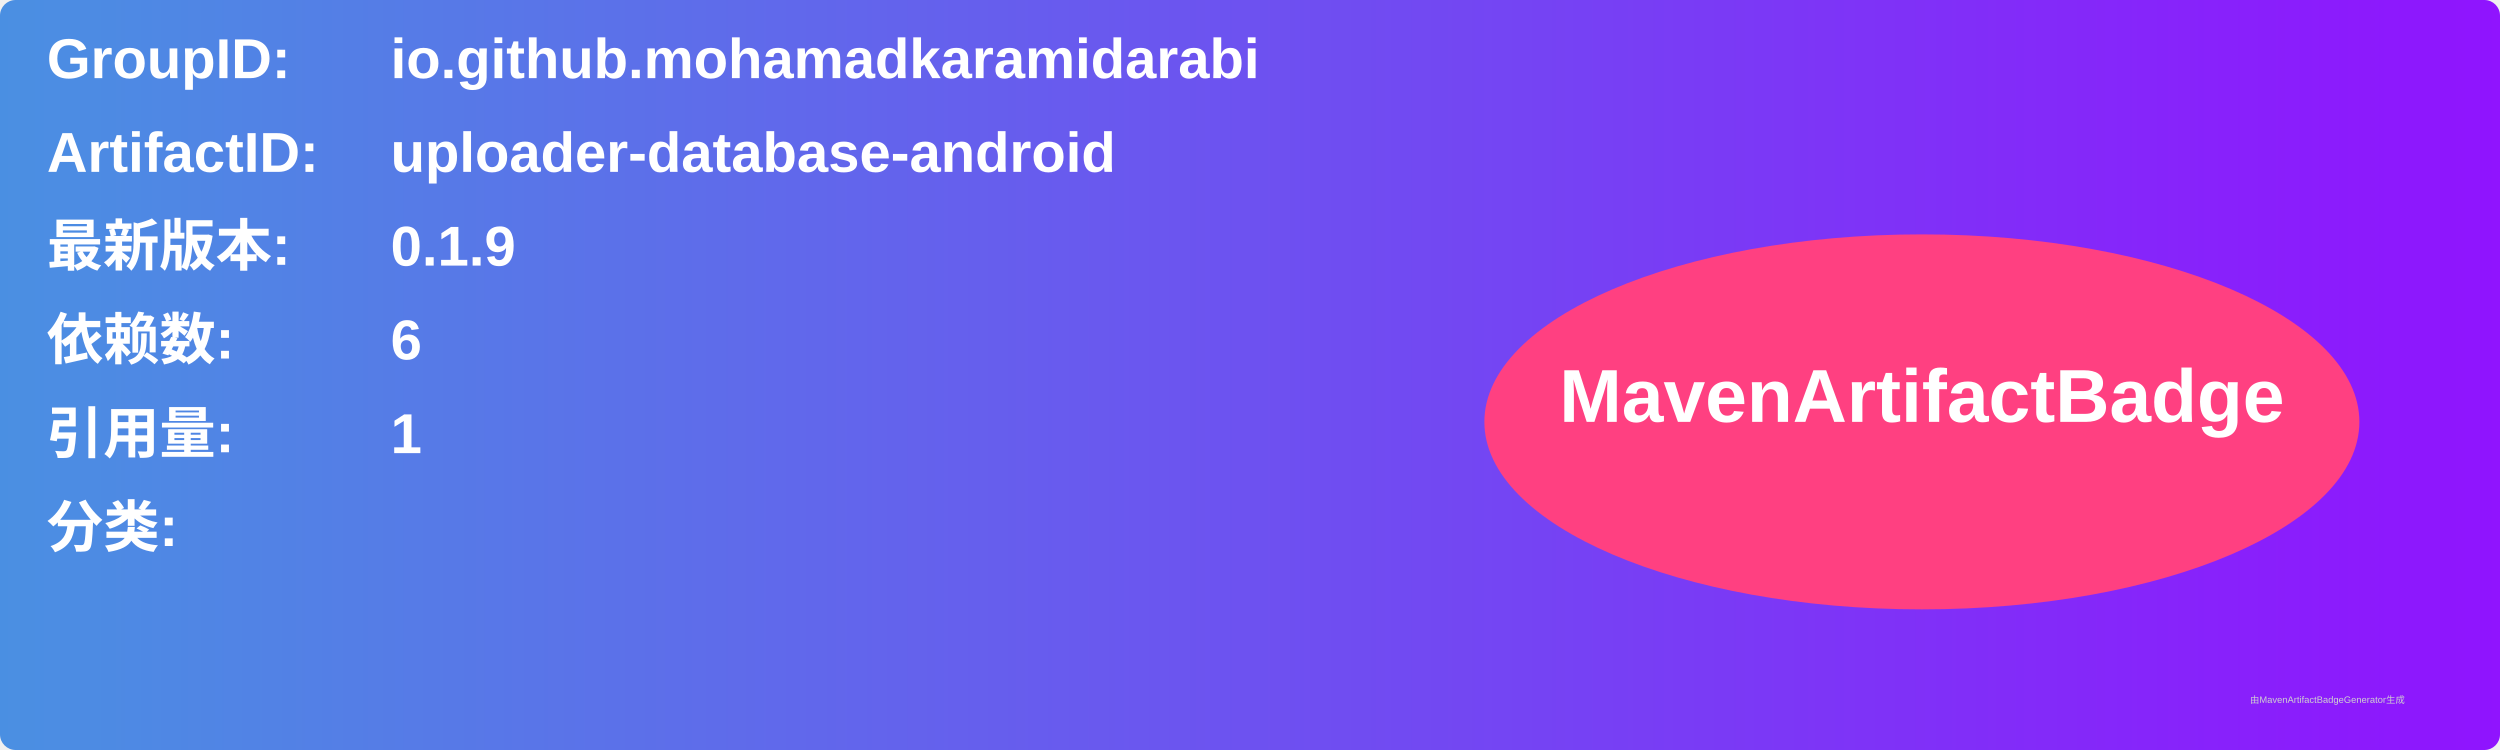
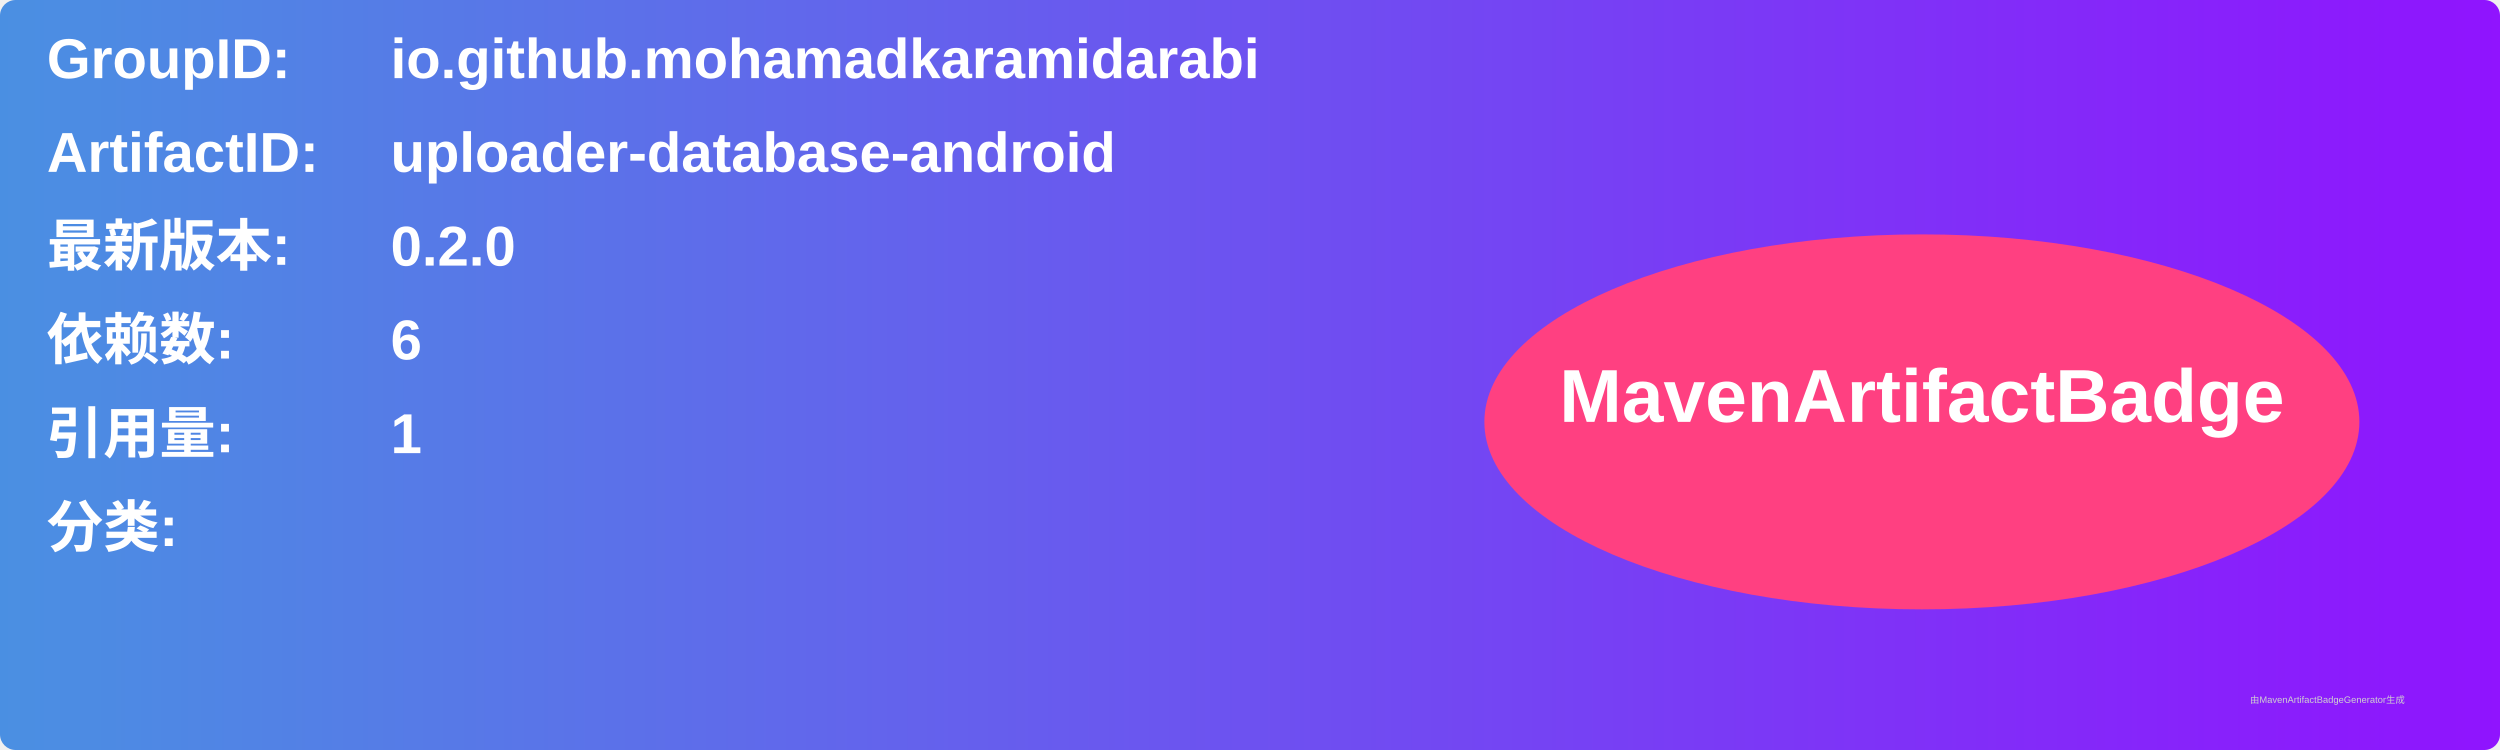
<svg xmlns="http://www.w3.org/2000/svg" width="800" height="240" viewBox="0 0 800 240">
  <linearGradient id="grad" x1="0%" y1="0%" x2="100%" y2="0%">
    <stop offset="0%" stop-color="#4a90e2" />
    <stop offset="100%" stop-color="#9013fe" />
  </linearGradient>
  <rect width="100%" height="100%" rx="5" ry="5" fill="url(#grad)" />
  <g transform="translate(15, 15)">
    <text x="0" y="10" font-family="Arial" font-size="18" fill="white" font-weight="bold" width="260">GroupID:</text>
    <text x="110" y="10" font-family="Arial" font-size="18" fill="white" font-weight="bold" width="460">io.github.mohamadkaramidarabi</text>
    <text x="0" y="40" font-family="Arial" font-size="18" fill="white" font-weight="bold" width="260">ArtifactID:</text>
    <text x="110" y="40" font-family="Arial" font-size="18" fill="white" font-weight="bold" width="460">uploader-database-android</text>
    <text x="0" y="70" font-family="Arial" font-size="18" fill="white" font-weight="bold">最新版本:</text>
    <text x="110" y="70" font-family="Arial" font-size="18" fill="white" font-weight="bold">
-       <tspan font-weight="bold">0.1.9</tspan>
+       <tspan font-weight="bold">0.2.0</tspan>
    </text>
    <text x="0" y="100" font-family="Arial" font-size="18" fill="white" font-weight="bold">依赖数: </text>
    <text x="110" y="100" font-family="Arial" font-size="18" fill="white">
      <tspan font-weight="bold">6</tspan>
    </text>
    <text x="0" y="130" font-family="Arial" font-size="18" fill="white" font-weight="bold">引用量: </text>
    <text x="110" y="130" font-family="Arial" font-size="18" fill="white">
      <tspan font-weight="bold">1</tspan>
    </text>
    <text x="0" y="160" font-family="Arial" font-size="18" fill="white" font-weight="bold">分类:</text>
    <text x="10" y="190" font-family="Arial" font-size="10" fill="white">
      <tspan font-weight="bold" />
    </text>
    <ellipse cx="600" cy="120" rx="140" ry="60" fill="#ff4081" />
    <text x="600" y="120" text-anchor="middle" font-family="Arial" font-size="24" fill="white" font-weight="bold">MavenArtifactBadge</text>
  </g>
  <text x="720" y="225" font-family="Arial" font-size="3" fill="#d0d0d0">由MavenArtifactBadgeGenerator生成</text>
</svg>
